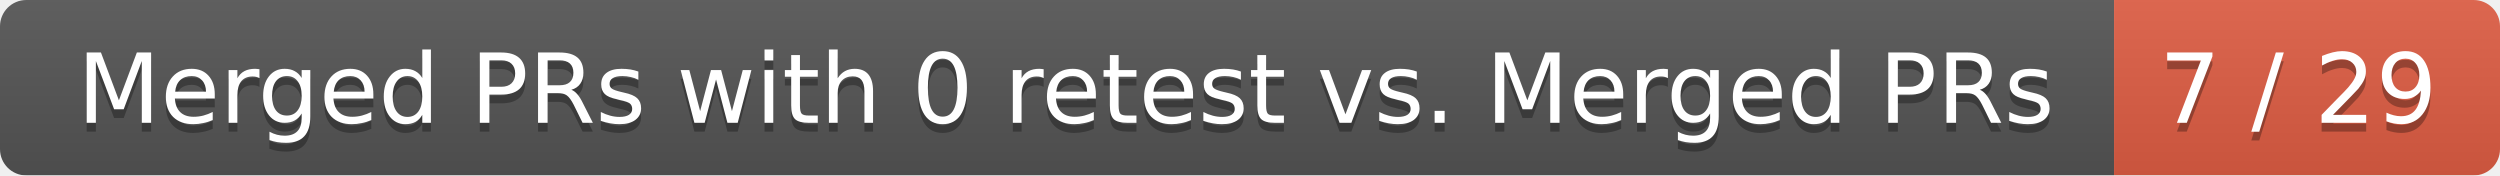
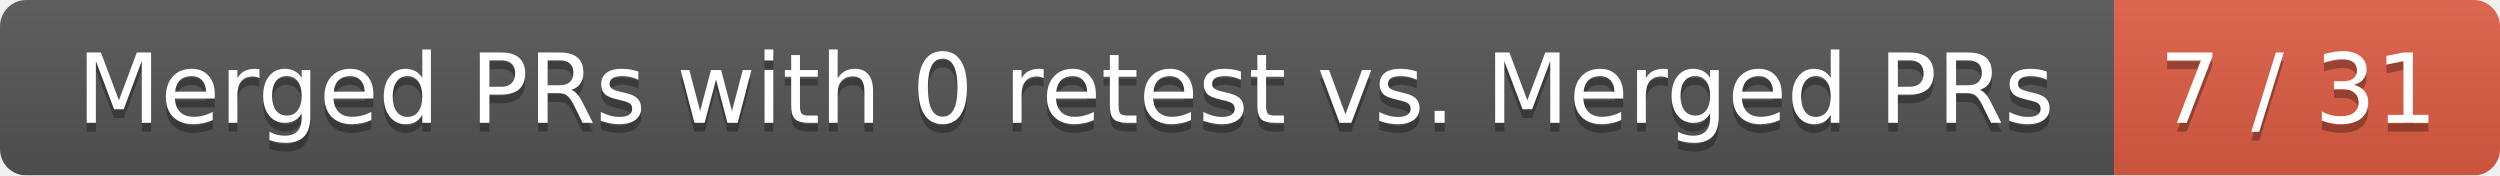
<svg xmlns="http://www.w3.org/2000/svg" width="285" height="20">
  <linearGradient id="smooth" x2="0" y2="100%">
    <stop offset="0" stop-color="#bbb" stop-opacity=".1" />
    <stop offset="1" stop-opacity=".1" />
  </linearGradient>
  <mask id="round">
    <rect width="285" height="20" rx="3" fill="#fff" />
  </mask>
  <g mask="url(#round)">
    <rect width="241" height="20" fill="#555" />
    <rect x="241" width="44" height="20" fill="#e05d44" />
    <rect width="285" height="20" fill="url(#smooth)" />
  </g>
  <g fill="#fff" text-anchor="middle" font-family="DejaVu Sans,Verdana,Geneva,sans-serif" font-size="11">
    <text x="121.5" y="15" fill="#010101" fill-opacity=".3">Merged PRs with 0 retest vs. Merged PRs</text>
    <text x="121.5" y="14">Merged PRs with 0 retest vs. Merged PRs</text>
-     <text x="262" y="15" fill="#010101" fill-opacity=".3">7 / 29</text>
-     <text x="262" y="14">7 / 29</text>
+     <text x="262" y="15" fill="#010101" fill-opacity=".3">7 / 31</text>
+     <text x="262" y="14">7 / 31</text>
  </g>
</svg>
